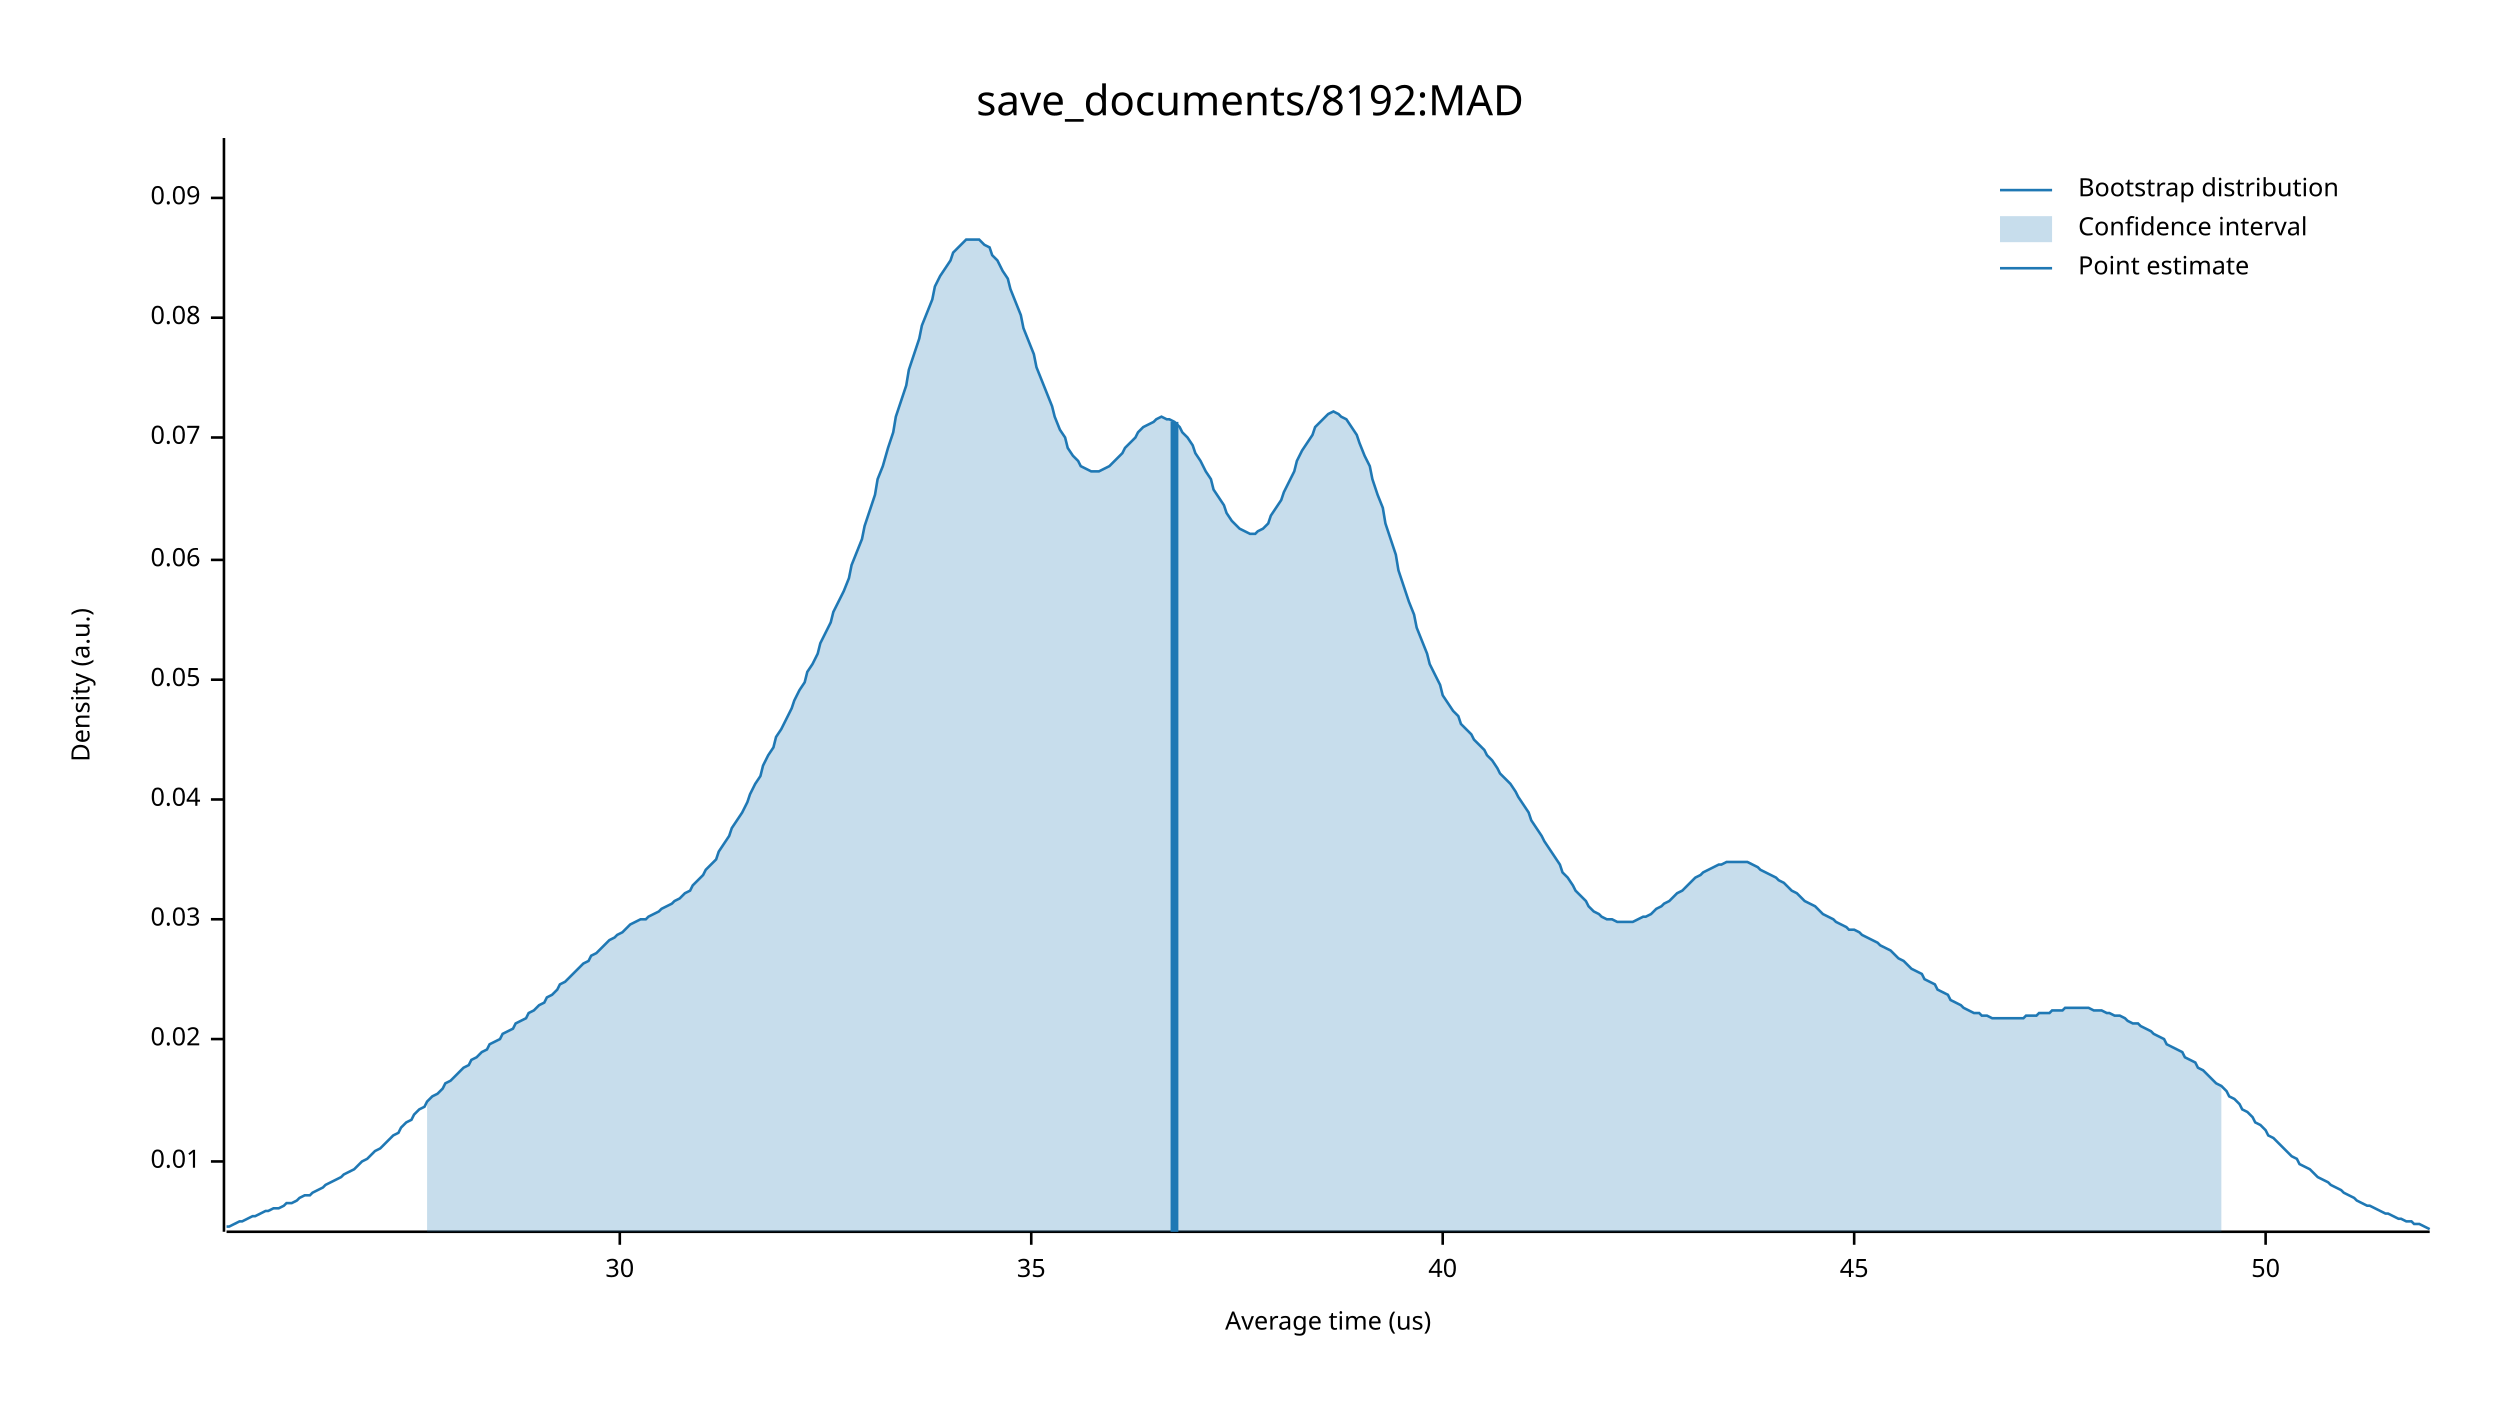
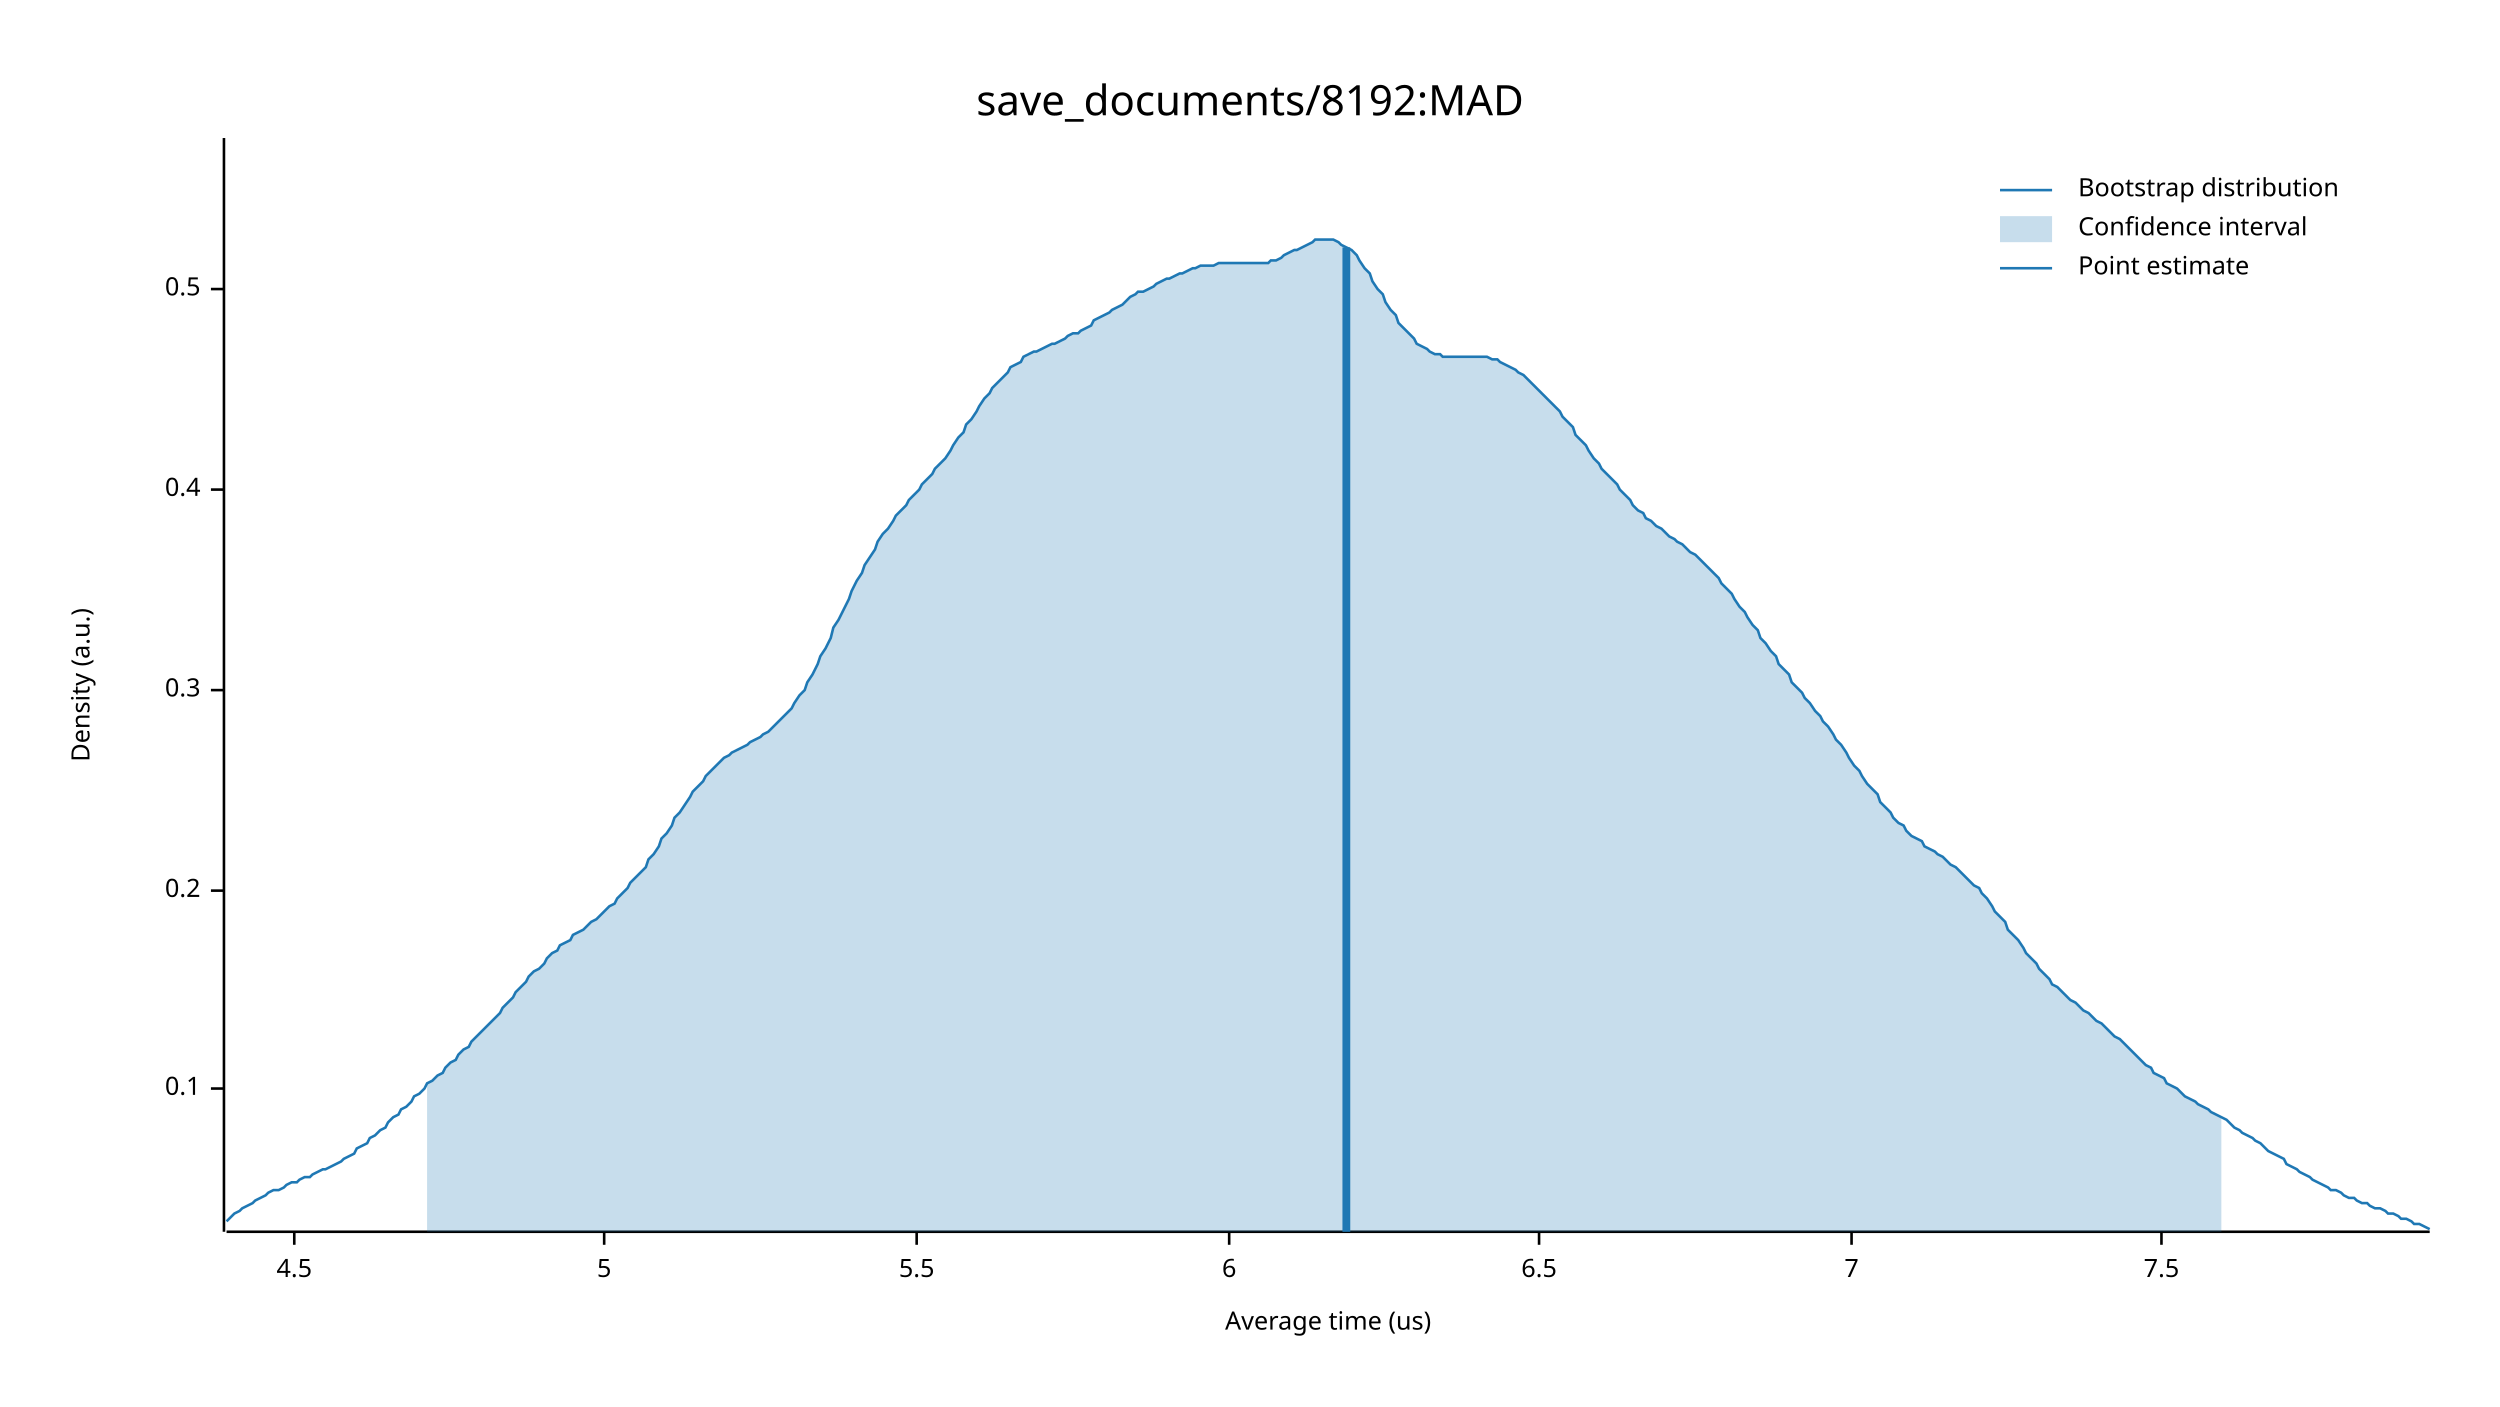
<svg xmlns="http://www.w3.org/2000/svg" width="960" height="540" viewBox="0 0 960 540">
  <text x="480" y="32" dy="0.76em" text-anchor="middle" font-family="sans-serif" font-size="16.129" opacity="1" fill="#000000">
save_documents/8192:MAD
</text>
  <text x="27" y="263" dy="0.76em" text-anchor="middle" font-family="sans-serif" font-size="9.677" opacity="1" fill="#000000" transform="rotate(270, 27, 263)">
Density (a.u.)
</text>
  <text x="510" y="513" dy="-0.5ex" text-anchor="middle" font-family="sans-serif" font-size="9.677" opacity="1" fill="#000000">
Average time (us)
</text>
  <polyline fill="none" opacity="1" stroke="#000000" stroke-width="1" points="86,53 86,473 " />
-   <text x="77" y="446" dy="0.5ex" text-anchor="end" font-family="sans-serif" font-size="9.677" opacity="1" fill="#000000">
- 0.01
+   <text x="77" y="418" dy="0.5ex" text-anchor="end" font-family="sans-serif" font-size="9.677" opacity="1" fill="#000000">
+ 0.1
</text>
-   <polyline fill="none" opacity="1" stroke="#000000" stroke-width="1" points="81,446 86,446 " />
-   <text x="77" y="399" dy="0.5ex" text-anchor="end" font-family="sans-serif" font-size="9.677" opacity="1" fill="#000000">
- 0.02
+   <polyline fill="none" opacity="1" stroke="#000000" stroke-width="1" points="81,418 86,418 " />
+   <text x="77" y="342" dy="0.5ex" text-anchor="end" font-family="sans-serif" font-size="9.677" opacity="1" fill="#000000">
+ 0.2
</text>
-   <polyline fill="none" opacity="1" stroke="#000000" stroke-width="1" points="81,399 86,399 " />
-   <text x="77" y="353" dy="0.5ex" text-anchor="end" font-family="sans-serif" font-size="9.677" opacity="1" fill="#000000">
- 0.03
+   <polyline fill="none" opacity="1" stroke="#000000" stroke-width="1" points="81,342 86,342 " />
+   <text x="77" y="265" dy="0.5ex" text-anchor="end" font-family="sans-serif" font-size="9.677" opacity="1" fill="#000000">
+ 0.3
</text>
-   <polyline fill="none" opacity="1" stroke="#000000" stroke-width="1" points="81,353 86,353 " />
-   <text x="77" y="307" dy="0.5ex" text-anchor="end" font-family="sans-serif" font-size="9.677" opacity="1" fill="#000000">
- 0.04
+   <polyline fill="none" opacity="1" stroke="#000000" stroke-width="1" points="81,265 86,265 " />
+   <text x="77" y="188" dy="0.5ex" text-anchor="end" font-family="sans-serif" font-size="9.677" opacity="1" fill="#000000">
+ 0.4
</text>
-   <polyline fill="none" opacity="1" stroke="#000000" stroke-width="1" points="81,307 86,307 " />
-   <text x="77" y="261" dy="0.5ex" text-anchor="end" font-family="sans-serif" font-size="9.677" opacity="1" fill="#000000">
- 0.05
+   <polyline fill="none" opacity="1" stroke="#000000" stroke-width="1" points="81,188 86,188 " />
+   <text x="77" y="111" dy="0.5ex" text-anchor="end" font-family="sans-serif" font-size="9.677" opacity="1" fill="#000000">
+ 0.5
</text>
-   <polyline fill="none" opacity="1" stroke="#000000" stroke-width="1" points="81,261 86,261 " />
-   <text x="77" y="215" dy="0.5ex" text-anchor="end" font-family="sans-serif" font-size="9.677" opacity="1" fill="#000000">
- 0.06
+   <polyline fill="none" opacity="1" stroke="#000000" stroke-width="1" points="81,111 86,111 " />
+   <polyline fill="none" opacity="1" stroke="#000000" stroke-width="1" points="87,473 933,473 " />
+   <text x="113" y="483" dy="0.76em" text-anchor="middle" font-family="sans-serif" font-size="9.677" opacity="1" fill="#000000">
+ 4.5
</text>
-   <polyline fill="none" opacity="1" stroke="#000000" stroke-width="1" points="81,215 86,215 " />
-   <text x="77" y="168" dy="0.5ex" text-anchor="end" font-family="sans-serif" font-size="9.677" opacity="1" fill="#000000">
- 0.07
+   <polyline fill="none" opacity="1" stroke="#000000" stroke-width="1" points="113,473 113,478 " />
+   <text x="232" y="483" dy="0.76em" text-anchor="middle" font-family="sans-serif" font-size="9.677" opacity="1" fill="#000000">
+ 5
</text>
-   <polyline fill="none" opacity="1" stroke="#000000" stroke-width="1" points="81,168 86,168 " />
-   <text x="77" y="122" dy="0.5ex" text-anchor="end" font-family="sans-serif" font-size="9.677" opacity="1" fill="#000000">
- 0.08
+   <polyline fill="none" opacity="1" stroke="#000000" stroke-width="1" points="232,473 232,478 " />
+   <text x="352" y="483" dy="0.76em" text-anchor="middle" font-family="sans-serif" font-size="9.677" opacity="1" fill="#000000">
+ 5.5
</text>
-   <polyline fill="none" opacity="1" stroke="#000000" stroke-width="1" points="81,122 86,122 " />
-   <text x="77" y="76" dy="0.5ex" text-anchor="end" font-family="sans-serif" font-size="9.677" opacity="1" fill="#000000">
- 0.09
+   <polyline fill="none" opacity="1" stroke="#000000" stroke-width="1" points="352,473 352,478 " />
+   <text x="472" y="483" dy="0.76em" text-anchor="middle" font-family="sans-serif" font-size="9.677" opacity="1" fill="#000000">
+ 6
</text>
-   <polyline fill="none" opacity="1" stroke="#000000" stroke-width="1" points="81,76 86,76 " />
-   <polyline fill="none" opacity="1" stroke="#000000" stroke-width="1" points="87,473 933,473 " />
-   <text x="238" y="483" dy="0.76em" text-anchor="middle" font-family="sans-serif" font-size="9.677" opacity="1" fill="#000000">
- 30
+   <polyline fill="none" opacity="1" stroke="#000000" stroke-width="1" points="472,473 472,478 " />
+   <text x="591" y="483" dy="0.76em" text-anchor="middle" font-family="sans-serif" font-size="9.677" opacity="1" fill="#000000">
+ 6.5
</text>
-   <polyline fill="none" opacity="1" stroke="#000000" stroke-width="1" points="238,473 238,478 " />
-   <text x="396" y="483" dy="0.76em" text-anchor="middle" font-family="sans-serif" font-size="9.677" opacity="1" fill="#000000">
- 35
+   <polyline fill="none" opacity="1" stroke="#000000" stroke-width="1" points="591,473 591,478 " />
+   <text x="711" y="483" dy="0.76em" text-anchor="middle" font-family="sans-serif" font-size="9.677" opacity="1" fill="#000000">
+ 7
</text>
-   <polyline fill="none" opacity="1" stroke="#000000" stroke-width="1" points="396,473 396,478 " />
-   <text x="554" y="483" dy="0.76em" text-anchor="middle" font-family="sans-serif" font-size="9.677" opacity="1" fill="#000000">
- 40
+   <polyline fill="none" opacity="1" stroke="#000000" stroke-width="1" points="711,473 711,478 " />
+   <text x="830" y="483" dy="0.76em" text-anchor="middle" font-family="sans-serif" font-size="9.677" opacity="1" fill="#000000">
+ 7.5
</text>
-   <polyline fill="none" opacity="1" stroke="#000000" stroke-width="1" points="554,473 554,478 " />
-   <text x="712" y="483" dy="0.76em" text-anchor="middle" font-family="sans-serif" font-size="9.677" opacity="1" fill="#000000">
- 45
- </text>
-   <polyline fill="none" opacity="1" stroke="#000000" stroke-width="1" points="712,473 712,478 " />
-   <text x="870" y="483" dy="0.76em" text-anchor="middle" font-family="sans-serif" font-size="9.677" opacity="1" fill="#000000">
- 50
- </text>
-   <polyline fill="none" opacity="1" stroke="#000000" stroke-width="1" points="870,473 870,478 " />
-   <polyline fill="none" opacity="1" stroke="#1F78B4" stroke-width="1" points="87,471 88,471 90,470 92,469 93,469 95,468 97,467 98,467 100,466 102,465 103,465 105,464 107,464 109,463 110,462 112,462 114,461 115,460 117,459 119,459 120,458 122,457 124,456 125,455 127,454 129,453 131,452 132,451 134,450 136,449 137,448 139,446 141,445 142,444 144,442 146,441 148,439 149,438 151,436 153,435 154,433 156,431 158,430 159,428 161,426 163,425 164,423 166,421 168,420 170,418 171,416 173,415 175,413 176,412 178,410 180,409 181,407 183,406 185,404 187,403 188,401 190,400 192,399 193,397 195,396 197,395 198,393 200,392 202,391 203,389 205,388 207,386 209,385 210,383 212,382 214,380 215,378 217,377 219,375 220,374 222,372 224,370 226,369 227,367 229,366 231,364 232,363 234,361 236,360 237,359 239,358 241,356 242,355 244,354 246,353 248,353 249,352 251,351 253,350 254,349 256,348 258,347 259,346 261,345 263,343 265,342 266,340 268,338 270,336 271,334 273,332 275,330 276,327 278,324 280,321 281,318 283,315 285,312 287,308 288,305 290,301 292,298 293,294 295,290 297,287 298,283 300,280 302,276 304,272 305,269 307,265 309,262 310,258 312,255 314,251 315,247 317,243 319,239 320,235 322,231 324,227 326,222 327,217 329,212 331,207 332,202 334,196 336,190 337,184 339,179 341,172 343,166 344,160 346,154 348,148 349,142 351,136 353,130 354,125 356,120 358,115 359,110 361,106 363,103 365,100 366,97 368,95 370,93 371,92 373,92 375,92 376,92 378,94 380,95 381,98 383,100 385,104 387,107 388,111 390,116 392,121 393,126 395,131 397,136 398,141 400,146 402,151 404,156 405,160 407,165 409,168 410,172 412,175 414,177 415,179 417,180 419,181 420,181 422,181 424,180 426,179 427,178 429,176 431,174 432,172 434,170 436,168 437,166 439,164 441,163 443,162 444,161 446,160 448,161 449,161 451,162 453,164 454,166 456,168 458,171 459,174 461,177 463,181 465,184 466,188 468,191 470,194 471,197 473,200 475,202 476,203 478,204 480,205 482,205 483,204 485,203 487,201 488,198 490,195 492,192 493,189 495,185 497,181 498,177 500,173 502,170 504,167 505,164 507,162 509,160 510,159 512,158 514,159 515,160 517,161 519,164 521,167 522,170 524,175 526,179 527,184 529,190 531,195 532,201 534,207 536,213 537,219 539,225 541,231 543,236 544,241 546,246 548,251 549,255 551,259 553,263 554,267 556,270 558,273 560,275 561,278 563,280 565,282 566,284 568,286 570,288 571,290 573,292 575,295 576,297 578,299 580,301 582,304 583,306 585,309 587,312 588,315 590,318 592,321 593,323 595,326 597,329 599,332 600,335 602,337 604,340 605,342 607,344 609,346 610,348 612,350 614,351 615,352 617,353 619,353 621,354 622,354 624,354 626,354 627,354 629,353 631,352 632,352 634,351 636,349 638,348 639,347 641,346 643,344 644,343 646,342 648,340 649,339 651,337 653,336 654,335 656,334 658,333 660,332 661,332 663,331 665,331 666,331 668,331 670,331 671,331 673,332 675,333 676,334 678,335 680,336 682,337 683,338 685,339 687,341 688,342 690,343 692,345 693,346 695,347 697,348 699,350 700,351 702,352 704,353 705,354 707,355 709,356 710,357 712,357 714,358 715,359 717,360 719,361 721,362 722,363 724,364 726,365 727,366 729,368 731,369 732,370 734,372 736,373 738,374 739,376 741,377 743,378 744,380 746,381 748,382 749,384 751,385 753,386 754,387 756,388 758,389 760,389 761,390 763,390 765,391 766,391 768,391 770,391 771,391 773,391 775,391 777,391 778,390 780,390 782,390 783,389 785,389 787,389 788,388 790,388 792,388 793,387 795,387 797,387 799,387 800,387 802,387 804,388 805,388 807,388 809,389 810,389 812,390 814,390 816,391 817,392 819,393 821,393 822,394 824,395 826,396 827,397 829,398 831,399 832,401 834,402 836,403 838,404 839,406 841,407 843,408 844,410 846,411 848,413 849,414 851,416 853,417 855,419 856,421 858,422 860,424 861,426 863,427 865,429 866,431 868,432 870,434 871,436 873,437 875,439 877,441 878,442 880,444 882,445 883,447 885,448 887,449 888,450 890,452 892,453 894,454 895,455 897,456 899,457 900,458 902,459 904,460 905,461 907,462 909,463 910,463 912,464 914,465 916,466 917,466 919,467 921,468 922,468 924,469 926,469 927,470 929,470 931,471 933,472 " />
-   <polygon opacity="0.25" fill="#1F78B4" points="164,423 166,421 168,420 170,418 171,416 173,415 175,413 176,412 178,410 180,409 181,407 183,406 185,404 187,403 188,401 190,400 192,399 193,397 195,396 197,395 198,393 200,392 202,391 203,389 205,388 207,386 209,385 210,383 212,382 214,380 215,378 217,377 219,375 220,374 222,372 224,370 226,369 227,367 229,366 231,364 232,363 234,361 236,360 237,359 239,358 241,356 242,355 244,354 246,353 248,353 249,352 251,351 253,350 254,349 256,348 258,347 259,346 261,345 263,343 265,342 266,340 268,338 270,336 271,334 273,332 275,330 276,327 278,324 280,321 281,318 283,315 285,312 287,308 288,305 290,301 292,298 293,294 295,290 297,287 298,283 300,280 302,276 304,272 305,269 307,265 309,262 310,258 312,255 314,251 315,247 317,243 319,239 320,235 322,231 324,227 326,222 327,217 329,212 331,207 332,202 334,196 336,190 337,184 339,179 341,172 343,166 344,160 346,154 348,148 349,142 351,136 353,130 354,125 356,120 358,115 359,110 361,106 363,103 365,100 366,97 368,95 370,93 371,92 373,92 375,92 376,92 378,94 380,95 381,98 383,100 385,104 387,107 388,111 390,116 392,121 393,126 395,131 397,136 398,141 400,146 402,151 404,156 405,160 407,165 409,168 410,172 412,175 414,177 415,179 417,180 419,181 420,181 422,181 424,180 426,179 427,178 429,176 431,174 432,172 434,170 436,168 437,166 439,164 441,163 443,162 444,161 446,160 448,161 449,161 451,162 453,164 454,166 456,168 458,171 459,174 461,177 463,181 465,184 466,188 468,191 470,194 471,197 473,200 475,202 476,203 478,204 480,205 482,205 483,204 485,203 487,201 488,198 490,195 492,192 493,189 495,185 497,181 498,177 500,173 502,170 504,167 505,164 507,162 509,160 510,159 512,158 514,159 515,160 517,161 519,164 521,167 522,170 524,175 526,179 527,184 529,190 531,195 532,201 534,207 536,213 537,219 539,225 541,231 543,236 544,241 546,246 548,251 549,255 551,259 553,263 554,267 556,270 558,273 560,275 561,278 563,280 565,282 566,284 568,286 570,288 571,290 573,292 575,295 576,297 578,299 580,301 582,304 583,306 585,309 587,312 588,315 590,318 592,321 593,323 595,326 597,329 599,332 600,335 602,337 604,340 605,342 607,344 609,346 610,348 612,350 614,351 615,352 617,353 619,353 621,354 622,354 624,354 626,354 627,354 629,353 631,352 632,352 634,351 636,349 638,348 639,347 641,346 643,344 644,343 646,342 648,340 649,339 651,337 653,336 654,335 656,334 658,333 660,332 661,332 663,331 665,331 666,331 668,331 670,331 671,331 673,332 675,333 676,334 678,335 680,336 682,337 683,338 685,339 687,341 688,342 690,343 692,345 693,346 695,347 697,348 699,350 700,351 702,352 704,353 705,354 707,355 709,356 710,357 712,357 714,358 715,359 717,360 719,361 721,362 722,363 724,364 726,365 727,366 729,368 731,369 732,370 734,372 736,373 738,374 739,376 741,377 743,378 744,380 746,381 748,382 749,384 751,385 753,386 754,387 756,388 758,389 760,389 761,390 763,390 765,391 766,391 768,391 770,391 771,391 773,391 775,391 777,391 778,390 780,390 782,390 783,389 785,389 787,389 788,388 790,388 792,388 793,387 795,387 797,387 799,387 800,387 802,387 804,388 805,388 807,388 809,389 810,389 812,390 814,390 816,391 817,392 819,393 821,393 822,394 824,395 826,396 827,397 829,398 831,399 832,401 834,402 836,403 838,404 839,406 841,407 843,408 844,410 846,411 848,413 849,414 851,416 853,417 853,473 164,473 " />
-   <polyline fill="none" opacity="1" stroke="#1F78B4" stroke-width="3" points="451,473 451,162 " />
+   <polyline fill="none" opacity="1" stroke="#000000" stroke-width="1" points="830,473 830,478 " />
+   <polyline fill="none" opacity="1" stroke="#1F78B4" stroke-width="1" points="87,469 88,468 90,466 92,465 93,464 95,463 97,462 98,461 100,460 102,459 103,458 105,457 107,457 109,456 110,455 112,454 114,454 115,453 117,452 119,452 120,451 122,450 124,449 125,449 127,448 129,447 131,446 132,445 134,444 136,443 137,441 139,440 141,439 142,437 144,436 146,434 148,433 149,431 151,429 153,428 154,426 156,425 158,423 159,421 161,420 163,418 164,416 166,415 168,413 170,412 171,410 173,408 175,407 176,405 178,403 180,402 181,400 183,398 185,396 187,394 188,393 190,391 192,389 193,387 195,385 197,383 198,381 200,379 202,377 203,375 205,373 207,372 209,370 210,368 212,366 214,365 215,363 217,362 219,361 220,359 222,358 224,357 226,355 227,354 229,353 231,351 232,350 234,348 236,347 237,345 239,343 241,341 242,339 244,337 246,335 248,333 249,330 251,328 253,325 254,322 256,320 258,317 259,314 261,312 263,309 265,306 266,304 268,302 270,300 271,298 273,296 275,294 276,293 278,291 280,290 281,289 283,288 285,287 287,286 288,285 290,284 292,283 293,282 295,281 297,279 298,278 300,276 302,274 304,272 305,270 307,267 309,265 310,262 312,259 314,255 315,252 317,249 319,245 320,241 322,238 324,234 326,230 327,227 329,223 331,220 332,217 334,214 336,211 337,208 339,205 341,203 343,200 344,198 346,196 348,194 349,192 351,190 353,188 354,186 356,184 358,182 359,180 361,178 363,176 365,173 366,171 368,168 370,166 371,163 373,161 375,158 376,156 378,153 380,151 381,149 383,147 385,145 387,143 388,141 390,140 392,139 393,137 395,136 397,135 398,135 400,134 402,133 404,132 405,132 407,131 409,130 410,129 412,128 414,128 415,127 417,126 419,125 420,123 422,122 424,121 426,120 427,119 429,118 431,117 432,116 434,114 436,113 437,112 439,112 441,111 443,110 444,109 446,108 448,107 449,107 451,106 453,105 454,105 456,104 458,103 459,103 461,102 463,102 465,102 466,102 468,101 470,101 471,101 473,101 475,101 476,101 478,101 480,101 482,101 483,101 485,101 487,101 488,100 490,100 492,99 493,98 495,97 497,96 498,96 500,95 502,94 504,93 505,92 507,92 509,92 510,92 512,92 514,93 515,94 517,95 519,96 521,98 522,100 524,103 526,105 527,108 529,111 531,113 532,116 534,119 536,121 537,124 539,126 541,128 543,130 544,132 546,133 548,134 549,135 551,136 553,136 554,137 556,137 558,137 560,137 561,137 563,137 565,137 566,137 568,137 570,137 571,137 573,138 575,138 576,139 578,140 580,141 582,142 583,143 585,144 587,146 588,147 590,149 592,151 593,152 595,154 597,156 599,158 600,160 602,162 604,164 605,167 607,169 609,171 610,173 612,176 614,178 615,180 617,182 619,184 621,186 622,188 624,190 626,192 627,194 629,196 631,197 632,199 634,200 636,202 638,203 639,204 641,206 643,207 644,208 646,209 648,211 649,212 651,213 653,215 654,216 656,218 658,220 660,222 661,224 663,226 665,228 666,230 668,233 670,235 671,237 673,240 675,242 676,245 678,247 680,250 682,252 683,255 685,257 687,259 688,262 690,264 692,266 693,268 695,270 697,273 699,275 700,277 702,279 704,282 705,284 707,286 709,289 710,291 712,294 714,296 715,298 717,301 719,303 721,305 722,308 724,310 726,312 727,314 729,316 731,317 732,319 734,321 736,322 738,323 739,325 741,326 743,327 744,328 746,329 748,331 749,332 751,333 753,335 754,336 756,338 758,340 760,341 761,343 763,345 765,348 766,350 768,352 770,354 771,357 773,359 775,361 777,364 778,366 780,368 782,370 783,372 785,374 787,376 788,378 790,379 792,381 793,382 795,384 797,385 799,387 800,388 802,389 804,391 805,392 807,393 809,395 810,396 812,398 814,399 816,401 817,402 819,404 821,406 822,407 824,409 826,410 827,412 829,413 831,414 832,416 834,417 836,418 838,420 839,421 841,422 843,423 844,424 846,425 848,426 849,427 851,428 853,429 855,430 856,431 858,433 860,434 861,435 863,436 865,437 866,438 868,439 870,441 871,442 873,443 875,444 877,445 878,447 880,448 882,449 883,450 885,451 887,452 888,453 890,454 892,455 894,456 895,457 897,457 899,458 900,459 902,460 904,460 905,461 907,462 909,462 910,463 912,464 914,464 916,465 917,466 919,466 921,467 922,468 924,468 926,469 927,470 929,470 931,471 933,472 " />
+   <polygon opacity="0.25" fill="#1F78B4" points="164,416 166,415 168,413 170,412 171,410 173,408 175,407 176,405 178,403 180,402 181,400 183,398 185,396 187,394 188,393 190,391 192,389 193,387 195,385 197,383 198,381 200,379 202,377 203,375 205,373 207,372 209,370 210,368 212,366 214,365 215,363 217,362 219,361 220,359 222,358 224,357 226,355 227,354 229,353 231,351 232,350 234,348 236,347 237,345 239,343 241,341 242,339 244,337 246,335 248,333 249,330 251,328 253,325 254,322 256,320 258,317 259,314 261,312 263,309 265,306 266,304 268,302 270,300 271,298 273,296 275,294 276,293 278,291 280,290 281,289 283,288 285,287 287,286 288,285 290,284 292,283 293,282 295,281 297,279 298,278 300,276 302,274 304,272 305,270 307,267 309,265 310,262 312,259 314,255 315,252 317,249 319,245 320,241 322,238 324,234 326,230 327,227 329,223 331,220 332,217 334,214 336,211 337,208 339,205 341,203 343,200 344,198 346,196 348,194 349,192 351,190 353,188 354,186 356,184 358,182 359,180 361,178 363,176 365,173 366,171 368,168 370,166 371,163 373,161 375,158 376,156 378,153 380,151 381,149 383,147 385,145 387,143 388,141 390,140 392,139 393,137 395,136 397,135 398,135 400,134 402,133 404,132 405,132 407,131 409,130 410,129 412,128 414,128 415,127 417,126 419,125 420,123 422,122 424,121 426,120 427,119 429,118 431,117 432,116 434,114 436,113 437,112 439,112 441,111 443,110 444,109 446,108 448,107 449,107 451,106 453,105 454,105 456,104 458,103 459,103 461,102 463,102 465,102 466,102 468,101 470,101 471,101 473,101 475,101 476,101 478,101 480,101 482,101 483,101 485,101 487,101 488,100 490,100 492,99 493,98 495,97 497,96 498,96 500,95 502,94 504,93 505,92 507,92 509,92 510,92 512,92 514,93 515,94 517,95 519,96 521,98 522,100 524,103 526,105 527,108 529,111 531,113 532,116 534,119 536,121 537,124 539,126 541,128 543,130 544,132 546,133 548,134 549,135 551,136 553,136 554,137 556,137 558,137 560,137 561,137 563,137 565,137 566,137 568,137 570,137 571,137 573,138 575,138 576,139 578,140 580,141 582,142 583,143 585,144 587,146 588,147 590,149 592,151 593,152 595,154 597,156 599,158 600,160 602,162 604,164 605,167 607,169 609,171 610,173 612,176 614,178 615,180 617,182 619,184 621,186 622,188 624,190 626,192 627,194 629,196 631,197 632,199 634,200 636,202 638,203 639,204 641,206 643,207 644,208 646,209 648,211 649,212 651,213 653,215 654,216 656,218 658,220 660,222 661,224 663,226 665,228 666,230 668,233 670,235 671,237 673,240 675,242 676,245 678,247 680,250 682,252 683,255 685,257 687,259 688,262 690,264 692,266 693,268 695,270 697,273 699,275 700,277 702,279 704,282 705,284 707,286 709,289 710,291 712,294 714,296 715,298 717,301 719,303 721,305 722,308 724,310 726,312 727,314 729,316 731,317 732,319 734,321 736,322 738,323 739,325 741,326 743,327 744,328 746,329 748,331 749,332 751,333 753,335 754,336 756,338 758,340 760,341 761,343 763,345 765,348 766,350 768,352 770,354 771,357 773,359 775,361 777,364 778,366 780,368 782,370 783,372 785,374 787,376 788,378 790,379 792,381 793,382 795,384 797,385 799,387 800,388 802,389 804,391 805,392 807,393 809,395 810,396 812,398 814,399 816,401 817,402 819,404 821,406 822,407 824,409 826,410 827,412 829,413 831,414 832,416 834,417 836,418 838,420 839,421 841,422 843,423 844,424 846,425 848,426 849,427 851,428 853,429 853,473 164,473 " />
+   <polyline fill="none" opacity="1" stroke="#1F78B4" stroke-width="3" points="517,473 517,95 " />
  <text x="798" y="68" dy="0.76em" text-anchor="start" font-family="sans-serif" font-size="9.677" opacity="1" fill="#000000">
Bootstrap distribution
</text>
  <text x="798" y="83" dy="0.76em" text-anchor="start" font-family="sans-serif" font-size="9.677" opacity="1" fill="#000000">
Confidence interval
</text>
  <text x="798" y="98" dy="0.76em" text-anchor="start" font-family="sans-serif" font-size="9.677" opacity="1" fill="#000000">
Point estimate
</text>
  <polyline fill="none" opacity="1" stroke="#1F78B4" stroke-width="1" points="768,73 788,73 " />
  <rect x="768" y="83" width="20" height="10" opacity="0.25" fill="#1F78B4" stroke="none" />
  <polyline fill="none" opacity="1" stroke="#1F78B4" stroke-width="1" points="768,103 788,103 " />
</svg>
